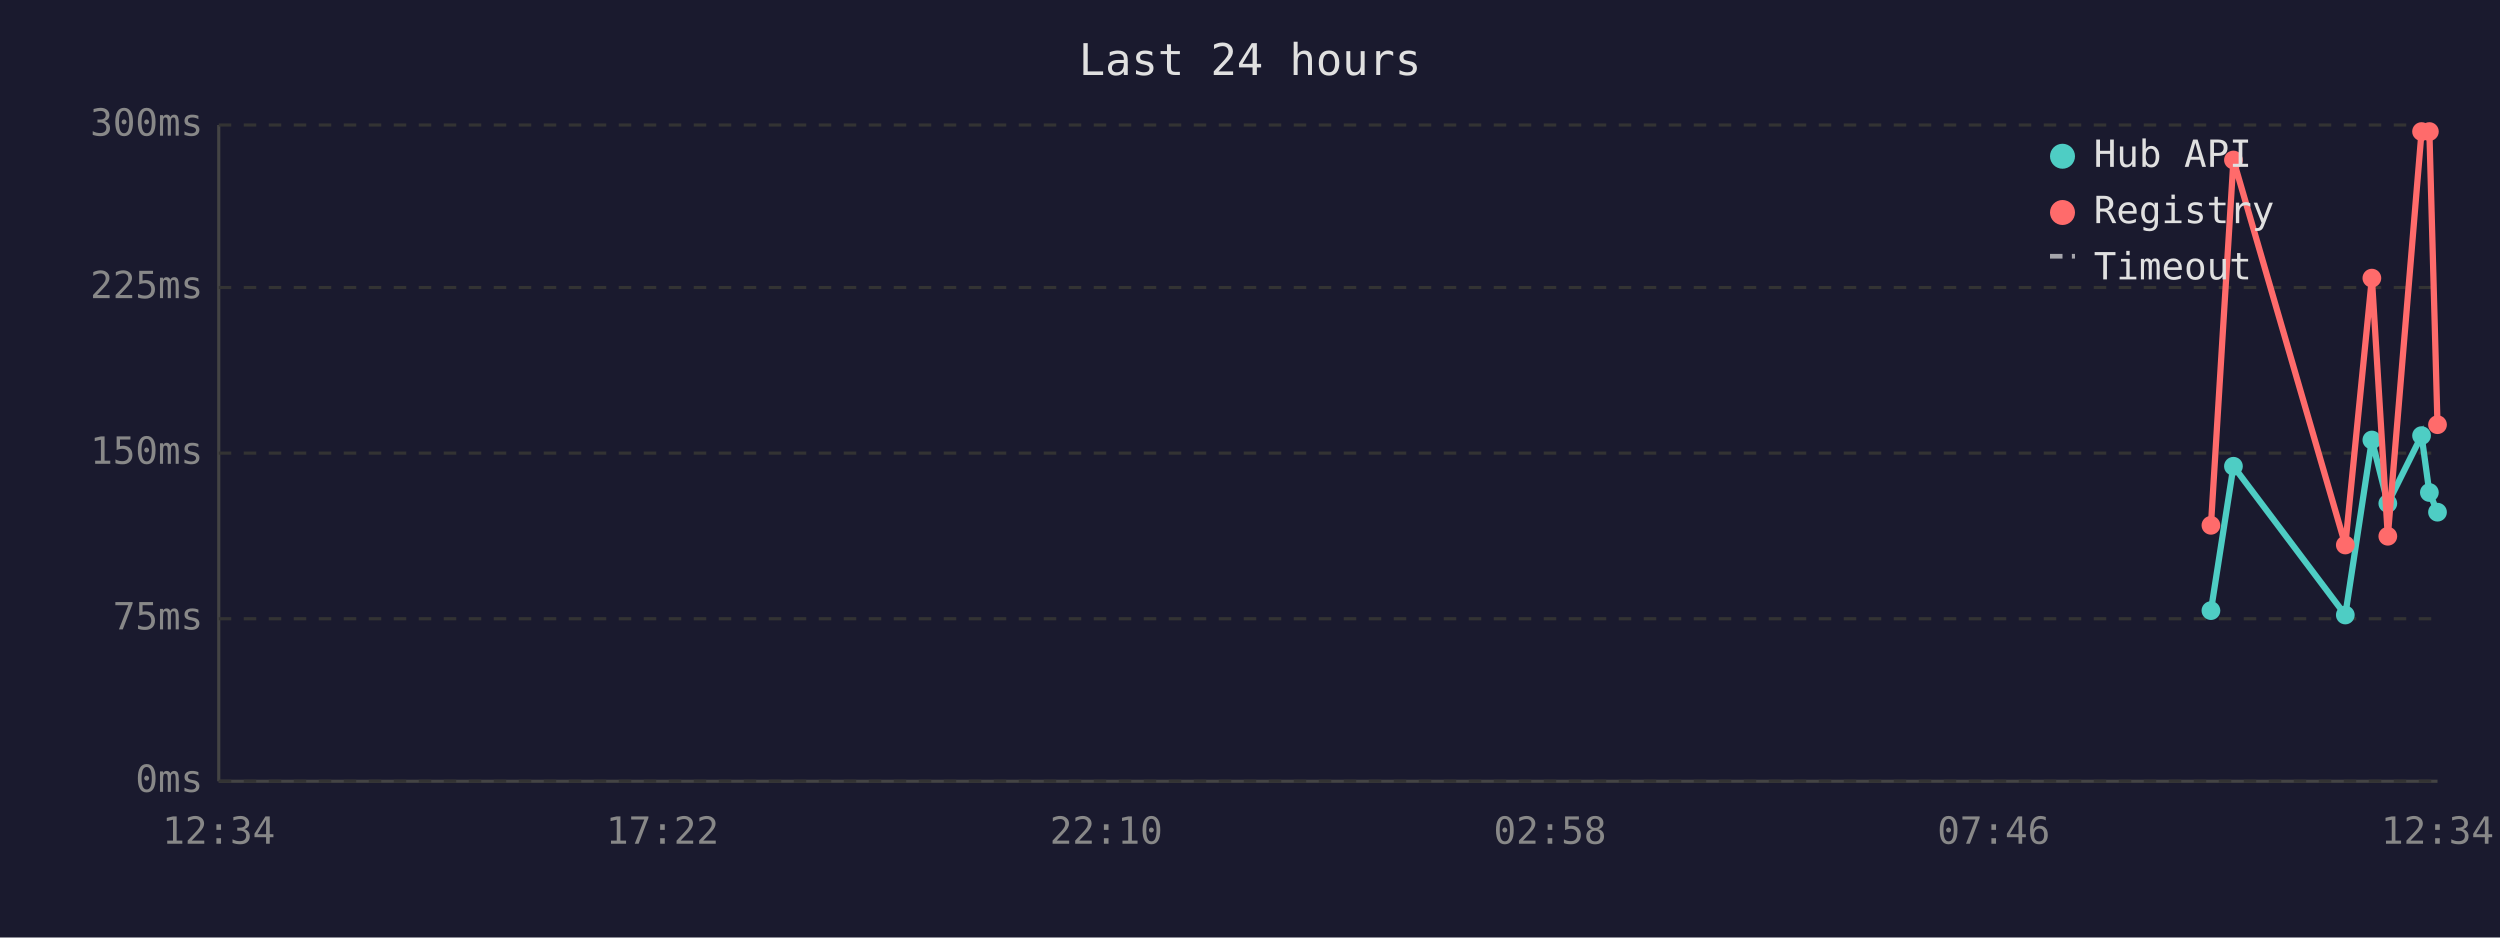
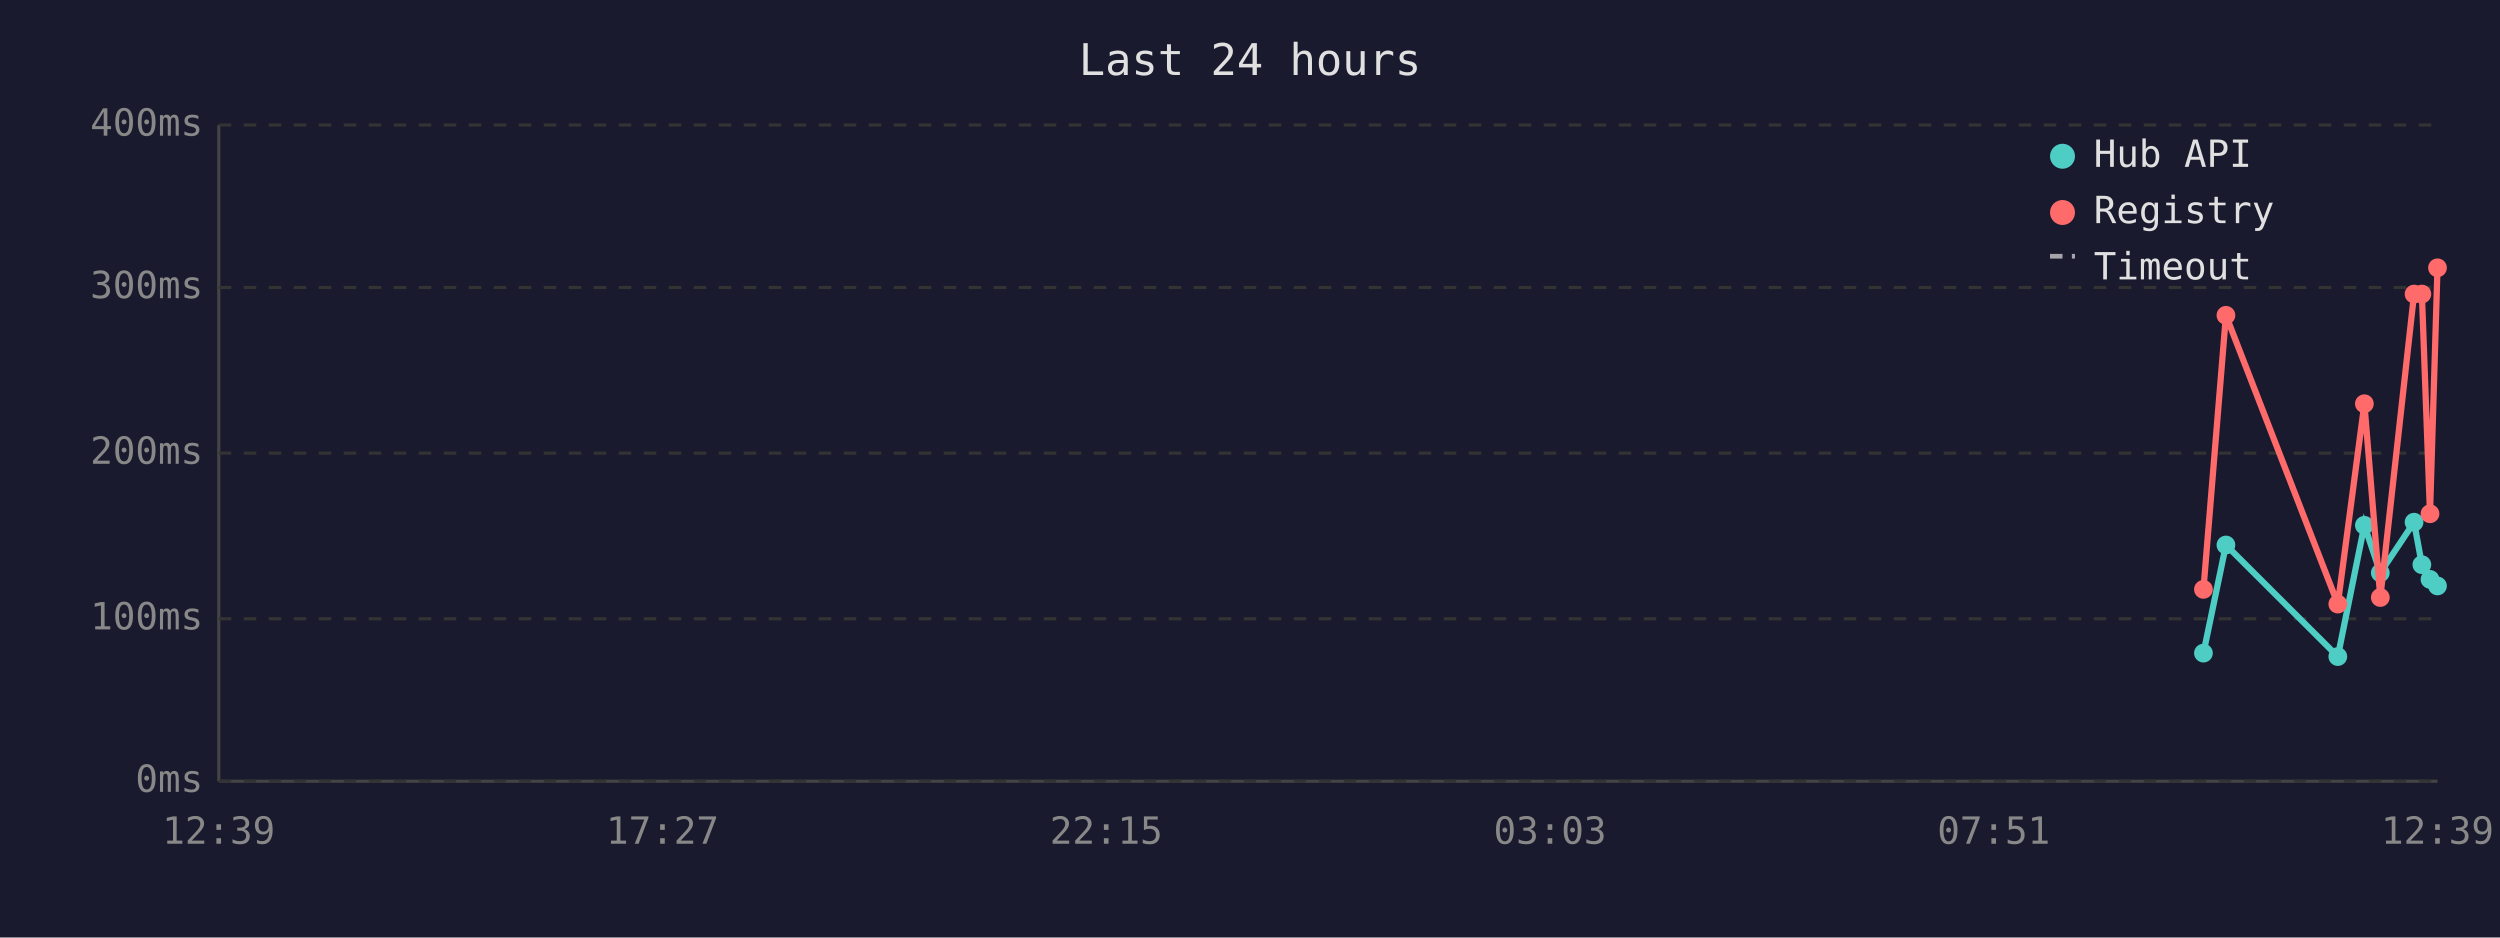
<svg xmlns="http://www.w3.org/2000/svg" viewBox="0 0 800 300" font-family="monospace" font-size="12">
  <rect width="800" height="300" fill="#1a1a2e" />
  <text x="400" y="24" fill="#e0e0e0" font-size="14" text-anchor="middle">Last 24 hours</text>
  <line x1="70" y1="40" x2="70" y2="250" stroke="#444" stroke-width="1" />
  <line x1="70" y1="250" x2="780" y2="250" stroke="#444" stroke-width="1" />
  <line x1="70" y1="250" x2="780" y2="250" stroke="#333" stroke-width="1" stroke-dasharray="4" />
  <text x="65" y="250" fill="#888" text-anchor="end" dominant-baseline="middle">0ms</text>
  <line x1="70" y1="198" x2="780" y2="198" stroke="#333" stroke-width="1" stroke-dasharray="4" />
-   <text x="65" y="198" fill="#888" text-anchor="end" dominant-baseline="middle">75ms</text>
+   <text x="65" y="198" fill="#888" text-anchor="end" dominant-baseline="middle">100ms</text>
  <line x1="70" y1="145" x2="780" y2="145" stroke="#333" stroke-width="1" stroke-dasharray="4" />
-   <text x="65" y="145" fill="#888" text-anchor="end" dominant-baseline="middle">150ms</text>
+   <text x="65" y="145" fill="#888" text-anchor="end" dominant-baseline="middle">200ms</text>
  <line x1="70" y1="92" x2="780" y2="92" stroke="#333" stroke-width="1" stroke-dasharray="4" />
-   <text x="65" y="92" fill="#888" text-anchor="end" dominant-baseline="middle">225ms</text>
+   <text x="65" y="92" fill="#888" text-anchor="end" dominant-baseline="middle">300ms</text>
  <line x1="70" y1="40" x2="780" y2="40" stroke="#333" stroke-width="1" stroke-dasharray="4" />
-   <text x="65" y="40" fill="#888" text-anchor="end" dominant-baseline="middle">300ms</text>
-   <text x="70" y="270" fill="#888" text-anchor="middle">12:34</text>
-   <text x="212" y="270" fill="#888" text-anchor="middle">17:22</text>
-   <text x="354" y="270" fill="#888" text-anchor="middle">22:10</text>
-   <text x="496" y="270" fill="#888" text-anchor="middle">02:58</text>
-   <text x="638" y="270" fill="#888" text-anchor="middle">07:46</text>
-   <text x="780" y="270" fill="#888" text-anchor="middle">12:34</text>
-   <polyline points="707.5,195.4 714.7,149.2 750.5,196.8 759.0,140.8 764.1,161.1 774.9,139.4 777.4,157.6 780.0,163.9" fill="none" stroke="#4ecdc4" stroke-width="2" />
-   <circle cx="707.5" cy="195.4" r="3" fill="#4ecdc4" />
-   <circle cx="714.7" cy="149.2" r="3" fill="#4ecdc4" />
-   <circle cx="750.5" cy="196.8" r="3" fill="#4ecdc4" />
-   <circle cx="759.0" cy="140.8" r="3" fill="#4ecdc4" />
-   <circle cx="764.1" cy="161.1" r="3" fill="#4ecdc4" />
-   <circle cx="774.9" cy="139.4" r="3" fill="#4ecdc4" />
-   <circle cx="777.4" cy="157.6" r="3" fill="#4ecdc4" />
-   <circle cx="780.0" cy="163.9" r="3" fill="#4ecdc4" />
-   <polyline points="707.5,168.1 714.7,51.2 750.5,174.4 759.0,89.0 764.1,171.6 774.9,42.1 777.4,42.1 780.0,135.9" fill="none" stroke="#ff6b6b" stroke-width="2" />
-   <circle cx="707.5" cy="168.1" r="3" fill="#ff6b6b" />
-   <circle cx="714.7" cy="51.2" r="3" fill="#ff6b6b" />
-   <circle cx="750.5" cy="174.4" r="3" fill="#ff6b6b" />
-   <circle cx="759.0" cy="89.0" r="3" fill="#ff6b6b" />
-   <circle cx="764.1" cy="171.6" r="3" fill="#ff6b6b" />
-   <circle cx="774.9" cy="42.1" r="3" fill="#ff6b6b" />
-   <circle cx="777.4" cy="42.1" r="3" fill="#ff6b6b" />
-   <circle cx="780.0" cy="135.9" r="3" fill="#ff6b6b" />
+   <text x="65" y="40" fill="#888" text-anchor="end" dominant-baseline="middle">400ms</text>
+   <text x="70" y="270" fill="#888" text-anchor="middle">12:39</text>
+   <text x="212" y="270" fill="#888" text-anchor="middle">17:27</text>
+   <text x="354" y="270" fill="#888" text-anchor="middle">22:15</text>
+   <text x="496" y="270" fill="#888" text-anchor="middle">03:03</text>
+   <text x="638" y="270" fill="#888" text-anchor="middle">07:51</text>
+   <text x="780" y="270" fill="#888" text-anchor="middle">12:39</text>
+   <polyline points="705.1,209.0 712.3,174.4 748.1,210.1 756.6,168.1 761.7,183.3 772.5,167.1 775.0,180.7 777.6,185.4 780.0,187.5" fill="none" stroke="#4ecdc4" stroke-width="2" />
+   <circle cx="705.1" cy="209.0" r="3" fill="#4ecdc4" />
+   <circle cx="712.3" cy="174.4" r="3" fill="#4ecdc4" />
+   <circle cx="748.1" cy="210.1" r="3" fill="#4ecdc4" />
+   <circle cx="756.6" cy="168.1" r="3" fill="#4ecdc4" />
+   <circle cx="761.7" cy="183.3" r="3" fill="#4ecdc4" />
+   <circle cx="772.5" cy="167.1" r="3" fill="#4ecdc4" />
+   <circle cx="775.0" cy="180.7" r="3" fill="#4ecdc4" />
+   <circle cx="777.6" cy="185.4" r="3" fill="#4ecdc4" />
+   <circle cx="780.0" cy="187.5" r="3" fill="#4ecdc4" />
+   <polyline points="705.1,188.6 712.3,100.9 748.1,193.3 756.6,129.2 761.7,191.2 772.5,94.1 775.0,94.1 777.6,164.4 780.0,85.7" fill="none" stroke="#ff6b6b" stroke-width="2" />
+   <circle cx="705.1" cy="188.6" r="3" fill="#ff6b6b" />
+   <circle cx="712.3" cy="100.9" r="3" fill="#ff6b6b" />
+   <circle cx="748.1" cy="193.3" r="3" fill="#ff6b6b" />
+   <circle cx="756.6" cy="129.2" r="3" fill="#ff6b6b" />
+   <circle cx="761.7" cy="191.2" r="3" fill="#ff6b6b" />
+   <circle cx="772.5" cy="94.1" r="3" fill="#ff6b6b" />
+   <circle cx="775.0" cy="94.1" r="3" fill="#ff6b6b" />
+   <circle cx="777.6" cy="164.4" r="3" fill="#ff6b6b" />
+   <circle cx="780.0" cy="85.7" r="3" fill="#ff6b6b" />
  <circle cx="660" cy="50" r="4" fill="#4ecdc4" />
  <text x="670" y="50" fill="#e0e0e0" dominant-baseline="middle">Hub API</text>
  <circle cx="660" cy="68" r="4" fill="#ff6b6b" />
  <text x="670" y="68" fill="#e0e0e0" dominant-baseline="middle">Registry</text>
  <line x1="656" y1="82" x2="664" y2="82" stroke="#e0e0e0" stroke-width="1.5" stroke-dasharray="4,3" opacity="0.7" />
  <text x="670" y="86" fill="#e0e0e0" dominant-baseline="middle">Timeout</text>
</svg>
